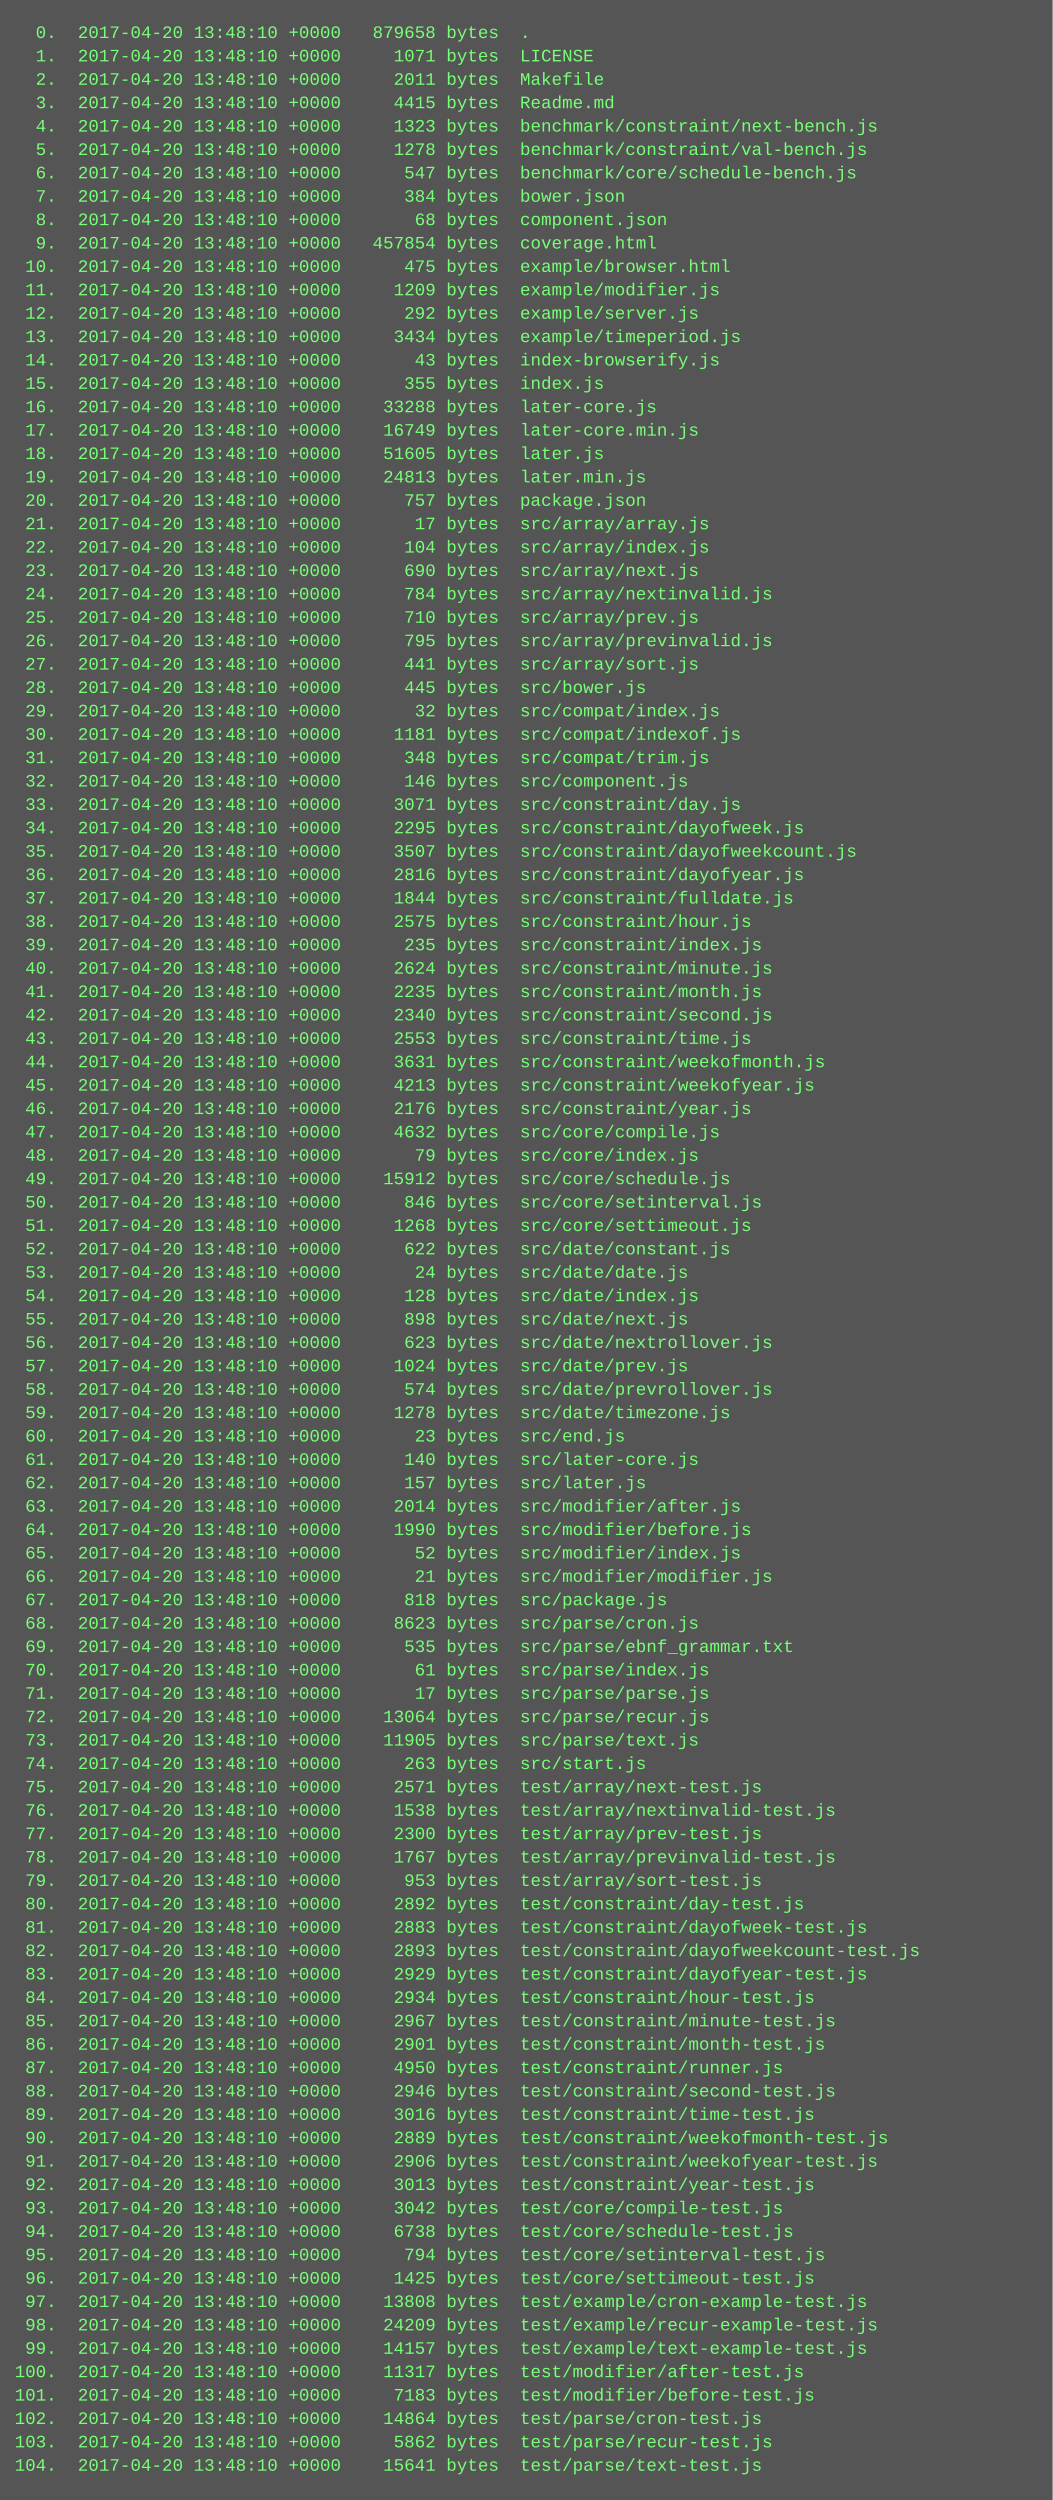
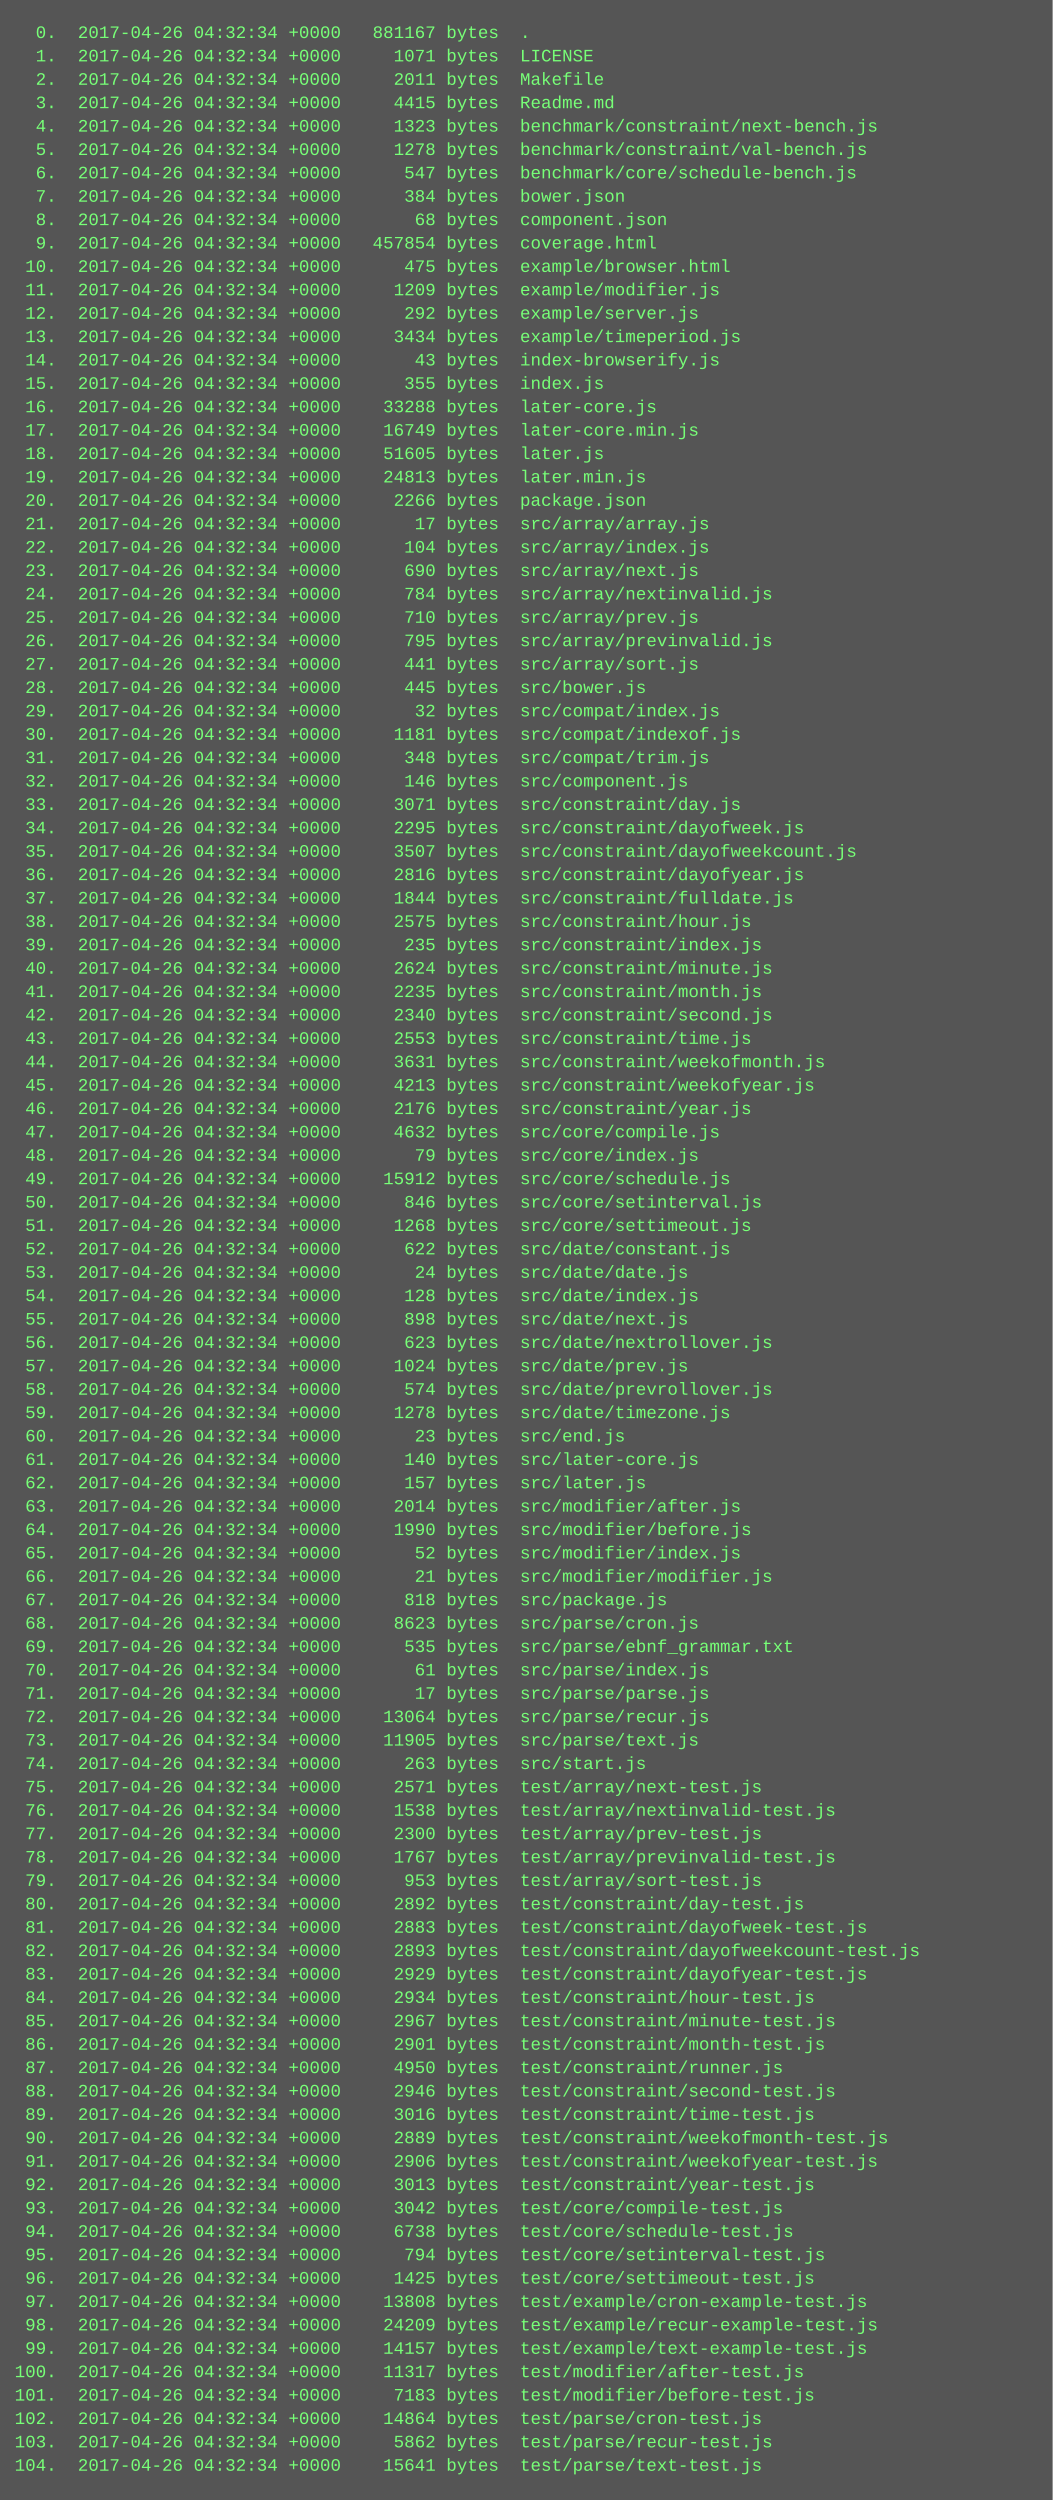
<svg xmlns="http://www.w3.org/2000/svg" height="1710" width="720">
  <rect height="1710" fill="#555" width="720" />
  <text fill="#7f7" font-family="Courier New" font-size="12" xml:space="preserve">
-     <tspan x="10" y="26">  0.  2017-04-20 13:48:10 +0000   879658 bytes  .</tspan>
-     <tspan x="10" y="42">  1.  2017-04-20 13:48:10 +0000     1071 bytes  LICENSE</tspan>
-     <tspan x="10" y="58">  2.  2017-04-20 13:48:10 +0000     2011 bytes  Makefile</tspan>
-     <tspan x="10" y="74">  3.  2017-04-20 13:48:10 +0000     4415 bytes  Readme.md</tspan>
-     <tspan x="10" y="90">  4.  2017-04-20 13:48:10 +0000     1323 bytes  benchmark/constraint/next-bench.js</tspan>
-     <tspan x="10" y="106">  5.  2017-04-20 13:48:10 +0000     1278 bytes  benchmark/constraint/val-bench.js</tspan>
-     <tspan x="10" y="122">  6.  2017-04-20 13:48:10 +0000      547 bytes  benchmark/core/schedule-bench.js</tspan>
-     <tspan x="10" y="138">  7.  2017-04-20 13:48:10 +0000      384 bytes  bower.json</tspan>
-     <tspan x="10" y="154">  8.  2017-04-20 13:48:10 +0000       68 bytes  component.json</tspan>
-     <tspan x="10" y="170">  9.  2017-04-20 13:48:10 +0000   457854 bytes  coverage.html</tspan>
-     <tspan x="10" y="186"> 10.  2017-04-20 13:48:10 +0000      475 bytes  example/browser.html</tspan>
-     <tspan x="10" y="202"> 11.  2017-04-20 13:48:10 +0000     1209 bytes  example/modifier.js</tspan>
-     <tspan x="10" y="218"> 12.  2017-04-20 13:48:10 +0000      292 bytes  example/server.js</tspan>
-     <tspan x="10" y="234"> 13.  2017-04-20 13:48:10 +0000     3434 bytes  example/timeperiod.js</tspan>
-     <tspan x="10" y="250"> 14.  2017-04-20 13:48:10 +0000       43 bytes  index-browserify.js</tspan>
-     <tspan x="10" y="266"> 15.  2017-04-20 13:48:10 +0000      355 bytes  index.js</tspan>
-     <tspan x="10" y="282"> 16.  2017-04-20 13:48:10 +0000    33288 bytes  later-core.js</tspan>
-     <tspan x="10" y="298"> 17.  2017-04-20 13:48:10 +0000    16749 bytes  later-core.min.js</tspan>
-     <tspan x="10" y="314"> 18.  2017-04-20 13:48:10 +0000    51605 bytes  later.js</tspan>
-     <tspan x="10" y="330"> 19.  2017-04-20 13:48:10 +0000    24813 bytes  later.min.js</tspan>
-     <tspan x="10" y="346"> 20.  2017-04-20 13:48:10 +0000      757 bytes  package.json</tspan>
-     <tspan x="10" y="362"> 21.  2017-04-20 13:48:10 +0000       17 bytes  src/array/array.js</tspan>
-     <tspan x="10" y="378"> 22.  2017-04-20 13:48:10 +0000      104 bytes  src/array/index.js</tspan>
-     <tspan x="10" y="394"> 23.  2017-04-20 13:48:10 +0000      690 bytes  src/array/next.js</tspan>
-     <tspan x="10" y="410"> 24.  2017-04-20 13:48:10 +0000      784 bytes  src/array/nextinvalid.js</tspan>
-     <tspan x="10" y="426"> 25.  2017-04-20 13:48:10 +0000      710 bytes  src/array/prev.js</tspan>
-     <tspan x="10" y="442"> 26.  2017-04-20 13:48:10 +0000      795 bytes  src/array/previnvalid.js</tspan>
-     <tspan x="10" y="458"> 27.  2017-04-20 13:48:10 +0000      441 bytes  src/array/sort.js</tspan>
-     <tspan x="10" y="474"> 28.  2017-04-20 13:48:10 +0000      445 bytes  src/bower.js</tspan>
-     <tspan x="10" y="490"> 29.  2017-04-20 13:48:10 +0000       32 bytes  src/compat/index.js</tspan>
-     <tspan x="10" y="506"> 30.  2017-04-20 13:48:10 +0000     1181 bytes  src/compat/indexof.js</tspan>
-     <tspan x="10" y="522"> 31.  2017-04-20 13:48:10 +0000      348 bytes  src/compat/trim.js</tspan>
-     <tspan x="10" y="538"> 32.  2017-04-20 13:48:10 +0000      146 bytes  src/component.js</tspan>
-     <tspan x="10" y="554"> 33.  2017-04-20 13:48:10 +0000     3071 bytes  src/constraint/day.js</tspan>
-     <tspan x="10" y="570"> 34.  2017-04-20 13:48:10 +0000     2295 bytes  src/constraint/dayofweek.js</tspan>
-     <tspan x="10" y="586"> 35.  2017-04-20 13:48:10 +0000     3507 bytes  src/constraint/dayofweekcount.js</tspan>
-     <tspan x="10" y="602"> 36.  2017-04-20 13:48:10 +0000     2816 bytes  src/constraint/dayofyear.js</tspan>
-     <tspan x="10" y="618"> 37.  2017-04-20 13:48:10 +0000     1844 bytes  src/constraint/fulldate.js</tspan>
-     <tspan x="10" y="634"> 38.  2017-04-20 13:48:10 +0000     2575 bytes  src/constraint/hour.js</tspan>
-     <tspan x="10" y="650"> 39.  2017-04-20 13:48:10 +0000      235 bytes  src/constraint/index.js</tspan>
-     <tspan x="10" y="666"> 40.  2017-04-20 13:48:10 +0000     2624 bytes  src/constraint/minute.js</tspan>
-     <tspan x="10" y="682"> 41.  2017-04-20 13:48:10 +0000     2235 bytes  src/constraint/month.js</tspan>
-     <tspan x="10" y="698"> 42.  2017-04-20 13:48:10 +0000     2340 bytes  src/constraint/second.js</tspan>
-     <tspan x="10" y="714"> 43.  2017-04-20 13:48:10 +0000     2553 bytes  src/constraint/time.js</tspan>
-     <tspan x="10" y="730"> 44.  2017-04-20 13:48:10 +0000     3631 bytes  src/constraint/weekofmonth.js</tspan>
-     <tspan x="10" y="746"> 45.  2017-04-20 13:48:10 +0000     4213 bytes  src/constraint/weekofyear.js</tspan>
-     <tspan x="10" y="762"> 46.  2017-04-20 13:48:10 +0000     2176 bytes  src/constraint/year.js</tspan>
-     <tspan x="10" y="778"> 47.  2017-04-20 13:48:10 +0000     4632 bytes  src/core/compile.js</tspan>
-     <tspan x="10" y="794"> 48.  2017-04-20 13:48:10 +0000       79 bytes  src/core/index.js</tspan>
-     <tspan x="10" y="810"> 49.  2017-04-20 13:48:10 +0000    15912 bytes  src/core/schedule.js</tspan>
-     <tspan x="10" y="826"> 50.  2017-04-20 13:48:10 +0000      846 bytes  src/core/setinterval.js</tspan>
-     <tspan x="10" y="842"> 51.  2017-04-20 13:48:10 +0000     1268 bytes  src/core/settimeout.js</tspan>
-     <tspan x="10" y="858"> 52.  2017-04-20 13:48:10 +0000      622 bytes  src/date/constant.js</tspan>
-     <tspan x="10" y="874"> 53.  2017-04-20 13:48:10 +0000       24 bytes  src/date/date.js</tspan>
-     <tspan x="10" y="890"> 54.  2017-04-20 13:48:10 +0000      128 bytes  src/date/index.js</tspan>
-     <tspan x="10" y="906"> 55.  2017-04-20 13:48:10 +0000      898 bytes  src/date/next.js</tspan>
-     <tspan x="10" y="922"> 56.  2017-04-20 13:48:10 +0000      623 bytes  src/date/nextrollover.js</tspan>
-     <tspan x="10" y="938"> 57.  2017-04-20 13:48:10 +0000     1024 bytes  src/date/prev.js</tspan>
-     <tspan x="10" y="954"> 58.  2017-04-20 13:48:10 +0000      574 bytes  src/date/prevrollover.js</tspan>
-     <tspan x="10" y="970"> 59.  2017-04-20 13:48:10 +0000     1278 bytes  src/date/timezone.js</tspan>
-     <tspan x="10" y="986"> 60.  2017-04-20 13:48:10 +0000       23 bytes  src/end.js</tspan>
-     <tspan x="10" y="1002"> 61.  2017-04-20 13:48:10 +0000      140 bytes  src/later-core.js</tspan>
-     <tspan x="10" y="1018"> 62.  2017-04-20 13:48:10 +0000      157 bytes  src/later.js</tspan>
-     <tspan x="10" y="1034"> 63.  2017-04-20 13:48:10 +0000     2014 bytes  src/modifier/after.js</tspan>
-     <tspan x="10" y="1050"> 64.  2017-04-20 13:48:10 +0000     1990 bytes  src/modifier/before.js</tspan>
-     <tspan x="10" y="1066"> 65.  2017-04-20 13:48:10 +0000       52 bytes  src/modifier/index.js</tspan>
-     <tspan x="10" y="1082"> 66.  2017-04-20 13:48:10 +0000       21 bytes  src/modifier/modifier.js</tspan>
-     <tspan x="10" y="1098"> 67.  2017-04-20 13:48:10 +0000      818 bytes  src/package.js</tspan>
-     <tspan x="10" y="1114"> 68.  2017-04-20 13:48:10 +0000     8623 bytes  src/parse/cron.js</tspan>
-     <tspan x="10" y="1130"> 69.  2017-04-20 13:48:10 +0000      535 bytes  src/parse/ebnf_grammar.txt</tspan>
-     <tspan x="10" y="1146"> 70.  2017-04-20 13:48:10 +0000       61 bytes  src/parse/index.js</tspan>
-     <tspan x="10" y="1162"> 71.  2017-04-20 13:48:10 +0000       17 bytes  src/parse/parse.js</tspan>
-     <tspan x="10" y="1178"> 72.  2017-04-20 13:48:10 +0000    13064 bytes  src/parse/recur.js</tspan>
-     <tspan x="10" y="1194"> 73.  2017-04-20 13:48:10 +0000    11905 bytes  src/parse/text.js</tspan>
-     <tspan x="10" y="1210"> 74.  2017-04-20 13:48:10 +0000      263 bytes  src/start.js</tspan>
-     <tspan x="10" y="1226"> 75.  2017-04-20 13:48:10 +0000     2571 bytes  test/array/next-test.js</tspan>
-     <tspan x="10" y="1242"> 76.  2017-04-20 13:48:10 +0000     1538 bytes  test/array/nextinvalid-test.js</tspan>
-     <tspan x="10" y="1258"> 77.  2017-04-20 13:48:10 +0000     2300 bytes  test/array/prev-test.js</tspan>
-     <tspan x="10" y="1274"> 78.  2017-04-20 13:48:10 +0000     1767 bytes  test/array/previnvalid-test.js</tspan>
-     <tspan x="10" y="1290"> 79.  2017-04-20 13:48:10 +0000      953 bytes  test/array/sort-test.js</tspan>
-     <tspan x="10" y="1306"> 80.  2017-04-20 13:48:10 +0000     2892 bytes  test/constraint/day-test.js</tspan>
-     <tspan x="10" y="1322"> 81.  2017-04-20 13:48:10 +0000     2883 bytes  test/constraint/dayofweek-test.js</tspan>
-     <tspan x="10" y="1338"> 82.  2017-04-20 13:48:10 +0000     2893 bytes  test/constraint/dayofweekcount-test.js</tspan>
-     <tspan x="10" y="1354"> 83.  2017-04-20 13:48:10 +0000     2929 bytes  test/constraint/dayofyear-test.js</tspan>
-     <tspan x="10" y="1370"> 84.  2017-04-20 13:48:10 +0000     2934 bytes  test/constraint/hour-test.js</tspan>
-     <tspan x="10" y="1386"> 85.  2017-04-20 13:48:10 +0000     2967 bytes  test/constraint/minute-test.js</tspan>
-     <tspan x="10" y="1402"> 86.  2017-04-20 13:48:10 +0000     2901 bytes  test/constraint/month-test.js</tspan>
-     <tspan x="10" y="1418"> 87.  2017-04-20 13:48:10 +0000     4950 bytes  test/constraint/runner.js</tspan>
-     <tspan x="10" y="1434"> 88.  2017-04-20 13:48:10 +0000     2946 bytes  test/constraint/second-test.js</tspan>
-     <tspan x="10" y="1450"> 89.  2017-04-20 13:48:10 +0000     3016 bytes  test/constraint/time-test.js</tspan>
-     <tspan x="10" y="1466"> 90.  2017-04-20 13:48:10 +0000     2889 bytes  test/constraint/weekofmonth-test.js</tspan>
-     <tspan x="10" y="1482"> 91.  2017-04-20 13:48:10 +0000     2906 bytes  test/constraint/weekofyear-test.js</tspan>
-     <tspan x="10" y="1498"> 92.  2017-04-20 13:48:10 +0000     3013 bytes  test/constraint/year-test.js</tspan>
-     <tspan x="10" y="1514"> 93.  2017-04-20 13:48:10 +0000     3042 bytes  test/core/compile-test.js</tspan>
-     <tspan x="10" y="1530"> 94.  2017-04-20 13:48:10 +0000     6738 bytes  test/core/schedule-test.js</tspan>
-     <tspan x="10" y="1546"> 95.  2017-04-20 13:48:10 +0000      794 bytes  test/core/setinterval-test.js</tspan>
-     <tspan x="10" y="1562"> 96.  2017-04-20 13:48:10 +0000     1425 bytes  test/core/settimeout-test.js</tspan>
-     <tspan x="10" y="1578"> 97.  2017-04-20 13:48:10 +0000    13808 bytes  test/example/cron-example-test.js</tspan>
-     <tspan x="10" y="1594"> 98.  2017-04-20 13:48:10 +0000    24209 bytes  test/example/recur-example-test.js</tspan>
-     <tspan x="10" y="1610"> 99.  2017-04-20 13:48:10 +0000    14157 bytes  test/example/text-example-test.js</tspan>
-     <tspan x="10" y="1626">100.  2017-04-20 13:48:10 +0000    11317 bytes  test/modifier/after-test.js</tspan>
-     <tspan x="10" y="1642">101.  2017-04-20 13:48:10 +0000     7183 bytes  test/modifier/before-test.js</tspan>
-     <tspan x="10" y="1658">102.  2017-04-20 13:48:10 +0000    14864 bytes  test/parse/cron-test.js</tspan>
-     <tspan x="10" y="1674">103.  2017-04-20 13:48:10 +0000     5862 bytes  test/parse/recur-test.js</tspan>
-     <tspan x="10" y="1690">104.  2017-04-20 13:48:10 +0000    15641 bytes  test/parse/text-test.js</tspan>
+     <tspan x="10" y="26">  0.  2017-04-26 04:32:34 +0000   881167 bytes  .</tspan>
+     <tspan x="10" y="42">  1.  2017-04-26 04:32:34 +0000     1071 bytes  LICENSE</tspan>
+     <tspan x="10" y="58">  2.  2017-04-26 04:32:34 +0000     2011 bytes  Makefile</tspan>
+     <tspan x="10" y="74">  3.  2017-04-26 04:32:34 +0000     4415 bytes  Readme.md</tspan>
+     <tspan x="10" y="90">  4.  2017-04-26 04:32:34 +0000     1323 bytes  benchmark/constraint/next-bench.js</tspan>
+     <tspan x="10" y="106">  5.  2017-04-26 04:32:34 +0000     1278 bytes  benchmark/constraint/val-bench.js</tspan>
+     <tspan x="10" y="122">  6.  2017-04-26 04:32:34 +0000      547 bytes  benchmark/core/schedule-bench.js</tspan>
+     <tspan x="10" y="138">  7.  2017-04-26 04:32:34 +0000      384 bytes  bower.json</tspan>
+     <tspan x="10" y="154">  8.  2017-04-26 04:32:34 +0000       68 bytes  component.json</tspan>
+     <tspan x="10" y="170">  9.  2017-04-26 04:32:34 +0000   457854 bytes  coverage.html</tspan>
+     <tspan x="10" y="186"> 10.  2017-04-26 04:32:34 +0000      475 bytes  example/browser.html</tspan>
+     <tspan x="10" y="202"> 11.  2017-04-26 04:32:34 +0000     1209 bytes  example/modifier.js</tspan>
+     <tspan x="10" y="218"> 12.  2017-04-26 04:32:34 +0000      292 bytes  example/server.js</tspan>
+     <tspan x="10" y="234"> 13.  2017-04-26 04:32:34 +0000     3434 bytes  example/timeperiod.js</tspan>
+     <tspan x="10" y="250"> 14.  2017-04-26 04:32:34 +0000       43 bytes  index-browserify.js</tspan>
+     <tspan x="10" y="266"> 15.  2017-04-26 04:32:34 +0000      355 bytes  index.js</tspan>
+     <tspan x="10" y="282"> 16.  2017-04-26 04:32:34 +0000    33288 bytes  later-core.js</tspan>
+     <tspan x="10" y="298"> 17.  2017-04-26 04:32:34 +0000    16749 bytes  later-core.min.js</tspan>
+     <tspan x="10" y="314"> 18.  2017-04-26 04:32:34 +0000    51605 bytes  later.js</tspan>
+     <tspan x="10" y="330"> 19.  2017-04-26 04:32:34 +0000    24813 bytes  later.min.js</tspan>
+     <tspan x="10" y="346"> 20.  2017-04-26 04:32:34 +0000     2266 bytes  package.json</tspan>
+     <tspan x="10" y="362"> 21.  2017-04-26 04:32:34 +0000       17 bytes  src/array/array.js</tspan>
+     <tspan x="10" y="378"> 22.  2017-04-26 04:32:34 +0000      104 bytes  src/array/index.js</tspan>
+     <tspan x="10" y="394"> 23.  2017-04-26 04:32:34 +0000      690 bytes  src/array/next.js</tspan>
+     <tspan x="10" y="410"> 24.  2017-04-26 04:32:34 +0000      784 bytes  src/array/nextinvalid.js</tspan>
+     <tspan x="10" y="426"> 25.  2017-04-26 04:32:34 +0000      710 bytes  src/array/prev.js</tspan>
+     <tspan x="10" y="442"> 26.  2017-04-26 04:32:34 +0000      795 bytes  src/array/previnvalid.js</tspan>
+     <tspan x="10" y="458"> 27.  2017-04-26 04:32:34 +0000      441 bytes  src/array/sort.js</tspan>
+     <tspan x="10" y="474"> 28.  2017-04-26 04:32:34 +0000      445 bytes  src/bower.js</tspan>
+     <tspan x="10" y="490"> 29.  2017-04-26 04:32:34 +0000       32 bytes  src/compat/index.js</tspan>
+     <tspan x="10" y="506"> 30.  2017-04-26 04:32:34 +0000     1181 bytes  src/compat/indexof.js</tspan>
+     <tspan x="10" y="522"> 31.  2017-04-26 04:32:34 +0000      348 bytes  src/compat/trim.js</tspan>
+     <tspan x="10" y="538"> 32.  2017-04-26 04:32:34 +0000      146 bytes  src/component.js</tspan>
+     <tspan x="10" y="554"> 33.  2017-04-26 04:32:34 +0000     3071 bytes  src/constraint/day.js</tspan>
+     <tspan x="10" y="570"> 34.  2017-04-26 04:32:34 +0000     2295 bytes  src/constraint/dayofweek.js</tspan>
+     <tspan x="10" y="586"> 35.  2017-04-26 04:32:34 +0000     3507 bytes  src/constraint/dayofweekcount.js</tspan>
+     <tspan x="10" y="602"> 36.  2017-04-26 04:32:34 +0000     2816 bytes  src/constraint/dayofyear.js</tspan>
+     <tspan x="10" y="618"> 37.  2017-04-26 04:32:34 +0000     1844 bytes  src/constraint/fulldate.js</tspan>
+     <tspan x="10" y="634"> 38.  2017-04-26 04:32:34 +0000     2575 bytes  src/constraint/hour.js</tspan>
+     <tspan x="10" y="650"> 39.  2017-04-26 04:32:34 +0000      235 bytes  src/constraint/index.js</tspan>
+     <tspan x="10" y="666"> 40.  2017-04-26 04:32:34 +0000     2624 bytes  src/constraint/minute.js</tspan>
+     <tspan x="10" y="682"> 41.  2017-04-26 04:32:34 +0000     2235 bytes  src/constraint/month.js</tspan>
+     <tspan x="10" y="698"> 42.  2017-04-26 04:32:34 +0000     2340 bytes  src/constraint/second.js</tspan>
+     <tspan x="10" y="714"> 43.  2017-04-26 04:32:34 +0000     2553 bytes  src/constraint/time.js</tspan>
+     <tspan x="10" y="730"> 44.  2017-04-26 04:32:34 +0000     3631 bytes  src/constraint/weekofmonth.js</tspan>
+     <tspan x="10" y="746"> 45.  2017-04-26 04:32:34 +0000     4213 bytes  src/constraint/weekofyear.js</tspan>
+     <tspan x="10" y="762"> 46.  2017-04-26 04:32:34 +0000     2176 bytes  src/constraint/year.js</tspan>
+     <tspan x="10" y="778"> 47.  2017-04-26 04:32:34 +0000     4632 bytes  src/core/compile.js</tspan>
+     <tspan x="10" y="794"> 48.  2017-04-26 04:32:34 +0000       79 bytes  src/core/index.js</tspan>
+     <tspan x="10" y="810"> 49.  2017-04-26 04:32:34 +0000    15912 bytes  src/core/schedule.js</tspan>
+     <tspan x="10" y="826"> 50.  2017-04-26 04:32:34 +0000      846 bytes  src/core/setinterval.js</tspan>
+     <tspan x="10" y="842"> 51.  2017-04-26 04:32:34 +0000     1268 bytes  src/core/settimeout.js</tspan>
+     <tspan x="10" y="858"> 52.  2017-04-26 04:32:34 +0000      622 bytes  src/date/constant.js</tspan>
+     <tspan x="10" y="874"> 53.  2017-04-26 04:32:34 +0000       24 bytes  src/date/date.js</tspan>
+     <tspan x="10" y="890"> 54.  2017-04-26 04:32:34 +0000      128 bytes  src/date/index.js</tspan>
+     <tspan x="10" y="906"> 55.  2017-04-26 04:32:34 +0000      898 bytes  src/date/next.js</tspan>
+     <tspan x="10" y="922"> 56.  2017-04-26 04:32:34 +0000      623 bytes  src/date/nextrollover.js</tspan>
+     <tspan x="10" y="938"> 57.  2017-04-26 04:32:34 +0000     1024 bytes  src/date/prev.js</tspan>
+     <tspan x="10" y="954"> 58.  2017-04-26 04:32:34 +0000      574 bytes  src/date/prevrollover.js</tspan>
+     <tspan x="10" y="970"> 59.  2017-04-26 04:32:34 +0000     1278 bytes  src/date/timezone.js</tspan>
+     <tspan x="10" y="986"> 60.  2017-04-26 04:32:34 +0000       23 bytes  src/end.js</tspan>
+     <tspan x="10" y="1002"> 61.  2017-04-26 04:32:34 +0000      140 bytes  src/later-core.js</tspan>
+     <tspan x="10" y="1018"> 62.  2017-04-26 04:32:34 +0000      157 bytes  src/later.js</tspan>
+     <tspan x="10" y="1034"> 63.  2017-04-26 04:32:34 +0000     2014 bytes  src/modifier/after.js</tspan>
+     <tspan x="10" y="1050"> 64.  2017-04-26 04:32:34 +0000     1990 bytes  src/modifier/before.js</tspan>
+     <tspan x="10" y="1066"> 65.  2017-04-26 04:32:34 +0000       52 bytes  src/modifier/index.js</tspan>
+     <tspan x="10" y="1082"> 66.  2017-04-26 04:32:34 +0000       21 bytes  src/modifier/modifier.js</tspan>
+     <tspan x="10" y="1098"> 67.  2017-04-26 04:32:34 +0000      818 bytes  src/package.js</tspan>
+     <tspan x="10" y="1114"> 68.  2017-04-26 04:32:34 +0000     8623 bytes  src/parse/cron.js</tspan>
+     <tspan x="10" y="1130"> 69.  2017-04-26 04:32:34 +0000      535 bytes  src/parse/ebnf_grammar.txt</tspan>
+     <tspan x="10" y="1146"> 70.  2017-04-26 04:32:34 +0000       61 bytes  src/parse/index.js</tspan>
+     <tspan x="10" y="1162"> 71.  2017-04-26 04:32:34 +0000       17 bytes  src/parse/parse.js</tspan>
+     <tspan x="10" y="1178"> 72.  2017-04-26 04:32:34 +0000    13064 bytes  src/parse/recur.js</tspan>
+     <tspan x="10" y="1194"> 73.  2017-04-26 04:32:34 +0000    11905 bytes  src/parse/text.js</tspan>
+     <tspan x="10" y="1210"> 74.  2017-04-26 04:32:34 +0000      263 bytes  src/start.js</tspan>
+     <tspan x="10" y="1226"> 75.  2017-04-26 04:32:34 +0000     2571 bytes  test/array/next-test.js</tspan>
+     <tspan x="10" y="1242"> 76.  2017-04-26 04:32:34 +0000     1538 bytes  test/array/nextinvalid-test.js</tspan>
+     <tspan x="10" y="1258"> 77.  2017-04-26 04:32:34 +0000     2300 bytes  test/array/prev-test.js</tspan>
+     <tspan x="10" y="1274"> 78.  2017-04-26 04:32:34 +0000     1767 bytes  test/array/previnvalid-test.js</tspan>
+     <tspan x="10" y="1290"> 79.  2017-04-26 04:32:34 +0000      953 bytes  test/array/sort-test.js</tspan>
+     <tspan x="10" y="1306"> 80.  2017-04-26 04:32:34 +0000     2892 bytes  test/constraint/day-test.js</tspan>
+     <tspan x="10" y="1322"> 81.  2017-04-26 04:32:34 +0000     2883 bytes  test/constraint/dayofweek-test.js</tspan>
+     <tspan x="10" y="1338"> 82.  2017-04-26 04:32:34 +0000     2893 bytes  test/constraint/dayofweekcount-test.js</tspan>
+     <tspan x="10" y="1354"> 83.  2017-04-26 04:32:34 +0000     2929 bytes  test/constraint/dayofyear-test.js</tspan>
+     <tspan x="10" y="1370"> 84.  2017-04-26 04:32:34 +0000     2934 bytes  test/constraint/hour-test.js</tspan>
+     <tspan x="10" y="1386"> 85.  2017-04-26 04:32:34 +0000     2967 bytes  test/constraint/minute-test.js</tspan>
+     <tspan x="10" y="1402"> 86.  2017-04-26 04:32:34 +0000     2901 bytes  test/constraint/month-test.js</tspan>
+     <tspan x="10" y="1418"> 87.  2017-04-26 04:32:34 +0000     4950 bytes  test/constraint/runner.js</tspan>
+     <tspan x="10" y="1434"> 88.  2017-04-26 04:32:34 +0000     2946 bytes  test/constraint/second-test.js</tspan>
+     <tspan x="10" y="1450"> 89.  2017-04-26 04:32:34 +0000     3016 bytes  test/constraint/time-test.js</tspan>
+     <tspan x="10" y="1466"> 90.  2017-04-26 04:32:34 +0000     2889 bytes  test/constraint/weekofmonth-test.js</tspan>
+     <tspan x="10" y="1482"> 91.  2017-04-26 04:32:34 +0000     2906 bytes  test/constraint/weekofyear-test.js</tspan>
+     <tspan x="10" y="1498"> 92.  2017-04-26 04:32:34 +0000     3013 bytes  test/constraint/year-test.js</tspan>
+     <tspan x="10" y="1514"> 93.  2017-04-26 04:32:34 +0000     3042 bytes  test/core/compile-test.js</tspan>
+     <tspan x="10" y="1530"> 94.  2017-04-26 04:32:34 +0000     6738 bytes  test/core/schedule-test.js</tspan>
+     <tspan x="10" y="1546"> 95.  2017-04-26 04:32:34 +0000      794 bytes  test/core/setinterval-test.js</tspan>
+     <tspan x="10" y="1562"> 96.  2017-04-26 04:32:34 +0000     1425 bytes  test/core/settimeout-test.js</tspan>
+     <tspan x="10" y="1578"> 97.  2017-04-26 04:32:34 +0000    13808 bytes  test/example/cron-example-test.js</tspan>
+     <tspan x="10" y="1594"> 98.  2017-04-26 04:32:34 +0000    24209 bytes  test/example/recur-example-test.js</tspan>
+     <tspan x="10" y="1610"> 99.  2017-04-26 04:32:34 +0000    14157 bytes  test/example/text-example-test.js</tspan>
+     <tspan x="10" y="1626">100.  2017-04-26 04:32:34 +0000    11317 bytes  test/modifier/after-test.js</tspan>
+     <tspan x="10" y="1642">101.  2017-04-26 04:32:34 +0000     7183 bytes  test/modifier/before-test.js</tspan>
+     <tspan x="10" y="1658">102.  2017-04-26 04:32:34 +0000    14864 bytes  test/parse/cron-test.js</tspan>
+     <tspan x="10" y="1674">103.  2017-04-26 04:32:34 +0000     5862 bytes  test/parse/recur-test.js</tspan>
+     <tspan x="10" y="1690">104.  2017-04-26 04:32:34 +0000    15641 bytes  test/parse/text-test.js</tspan>
  </text>
</svg>
